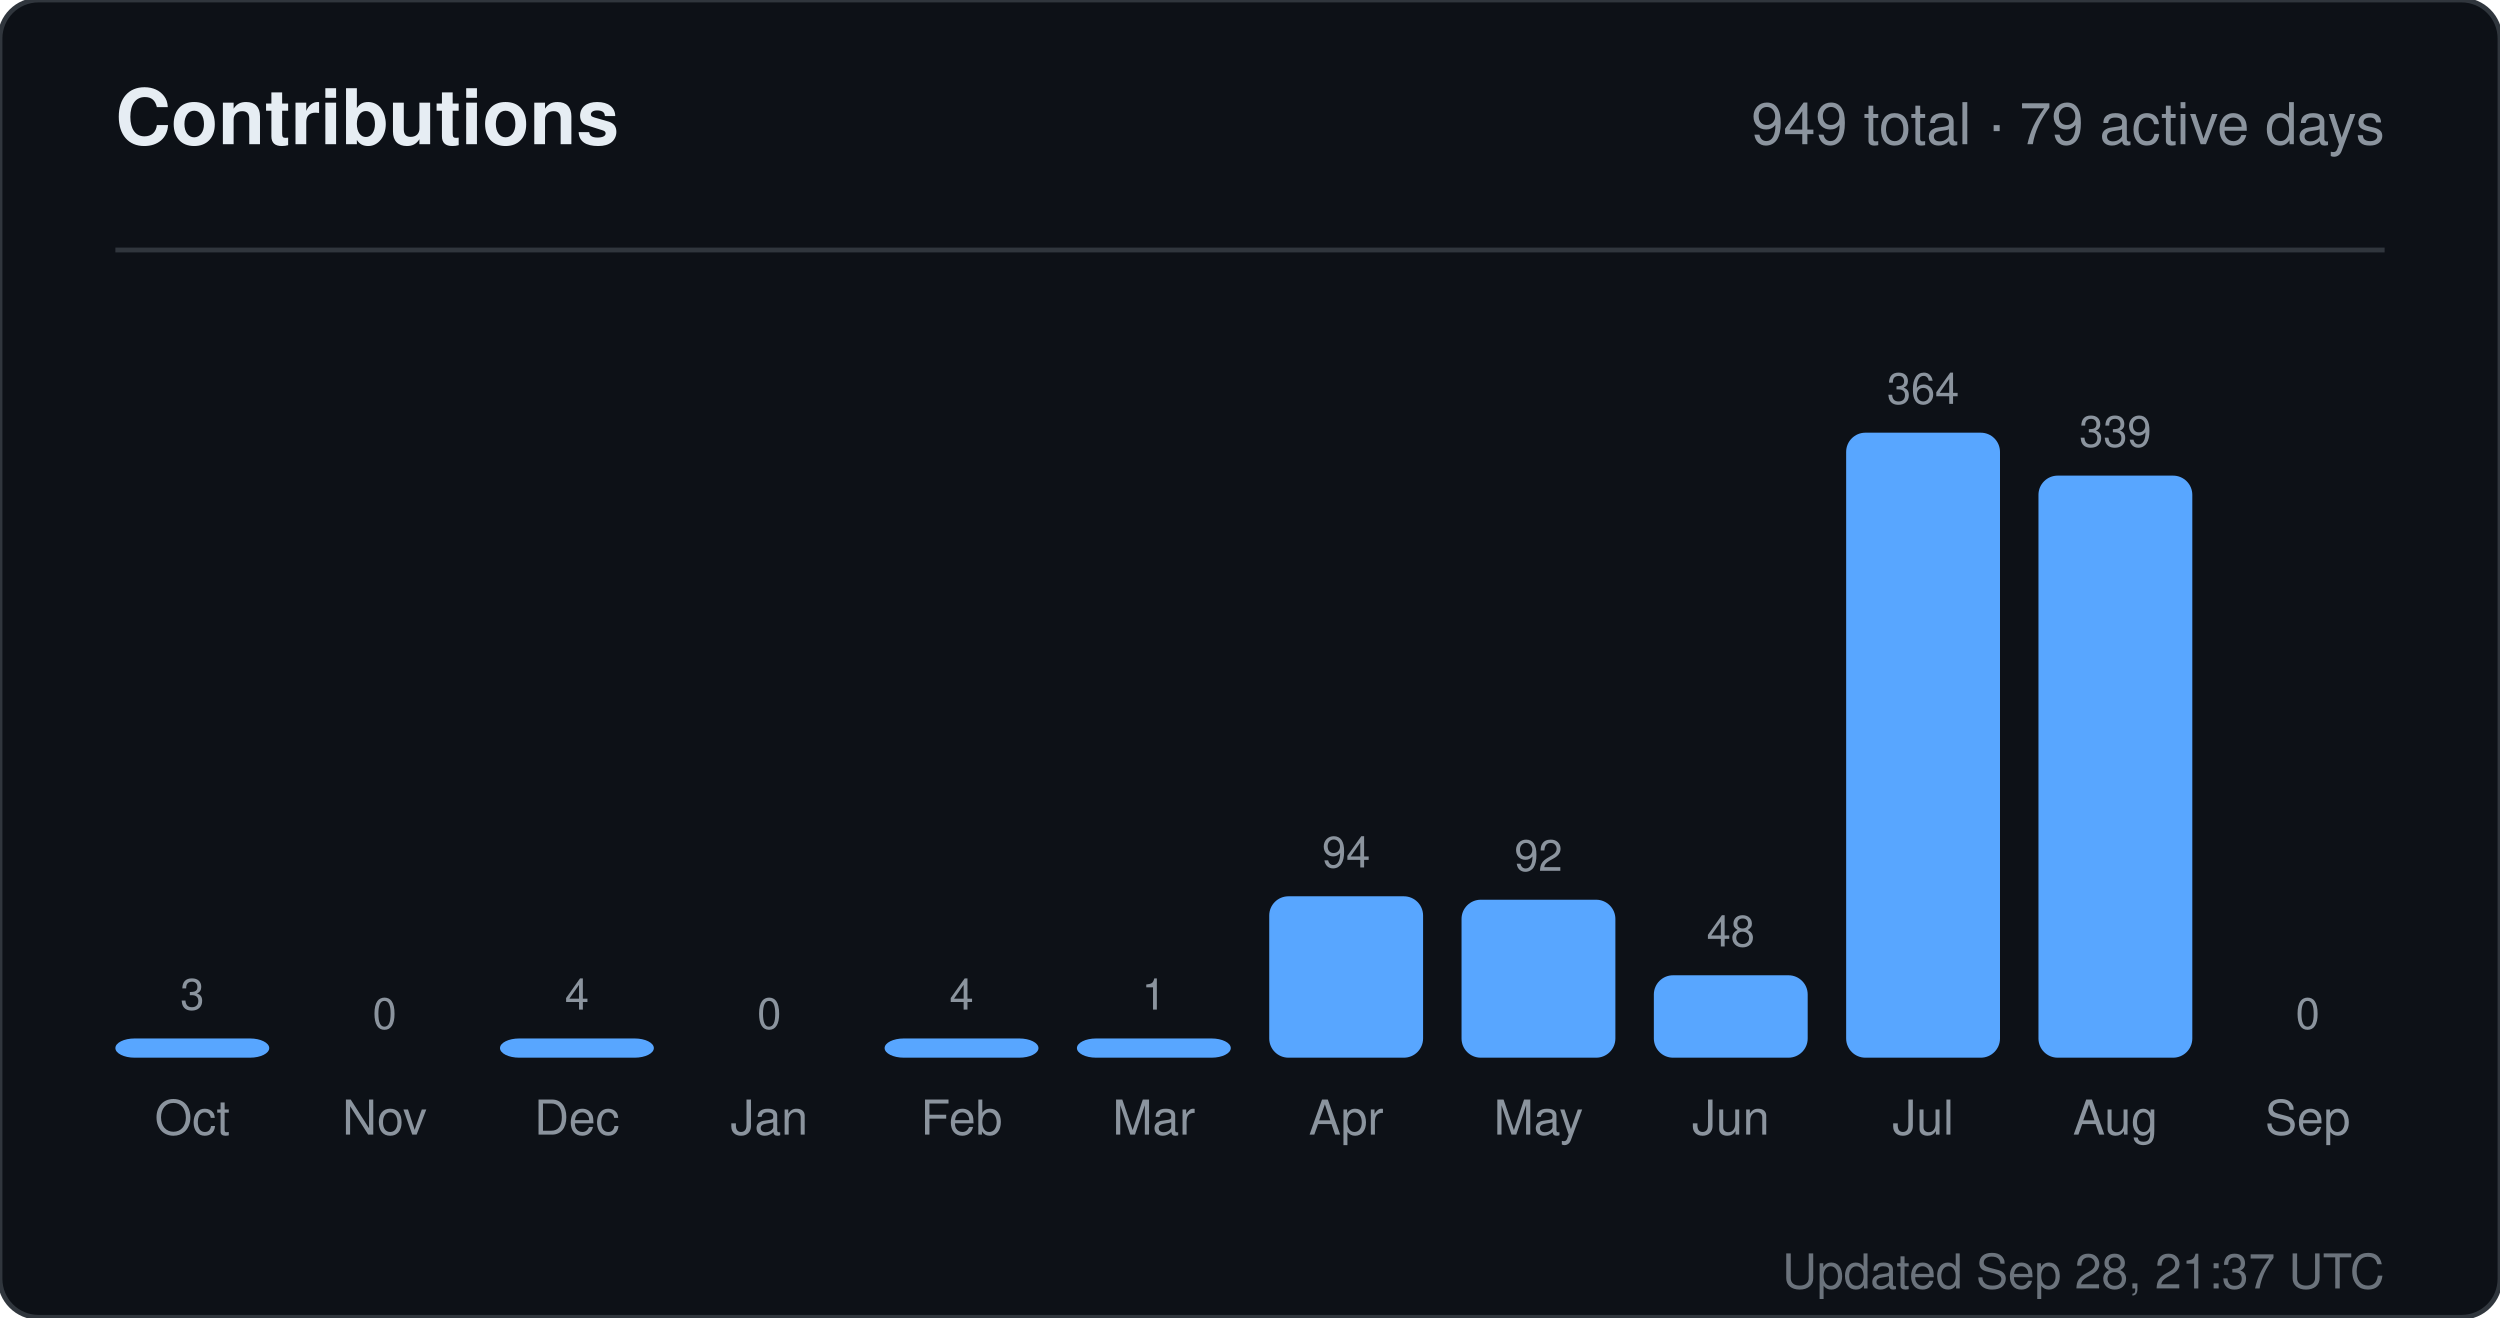
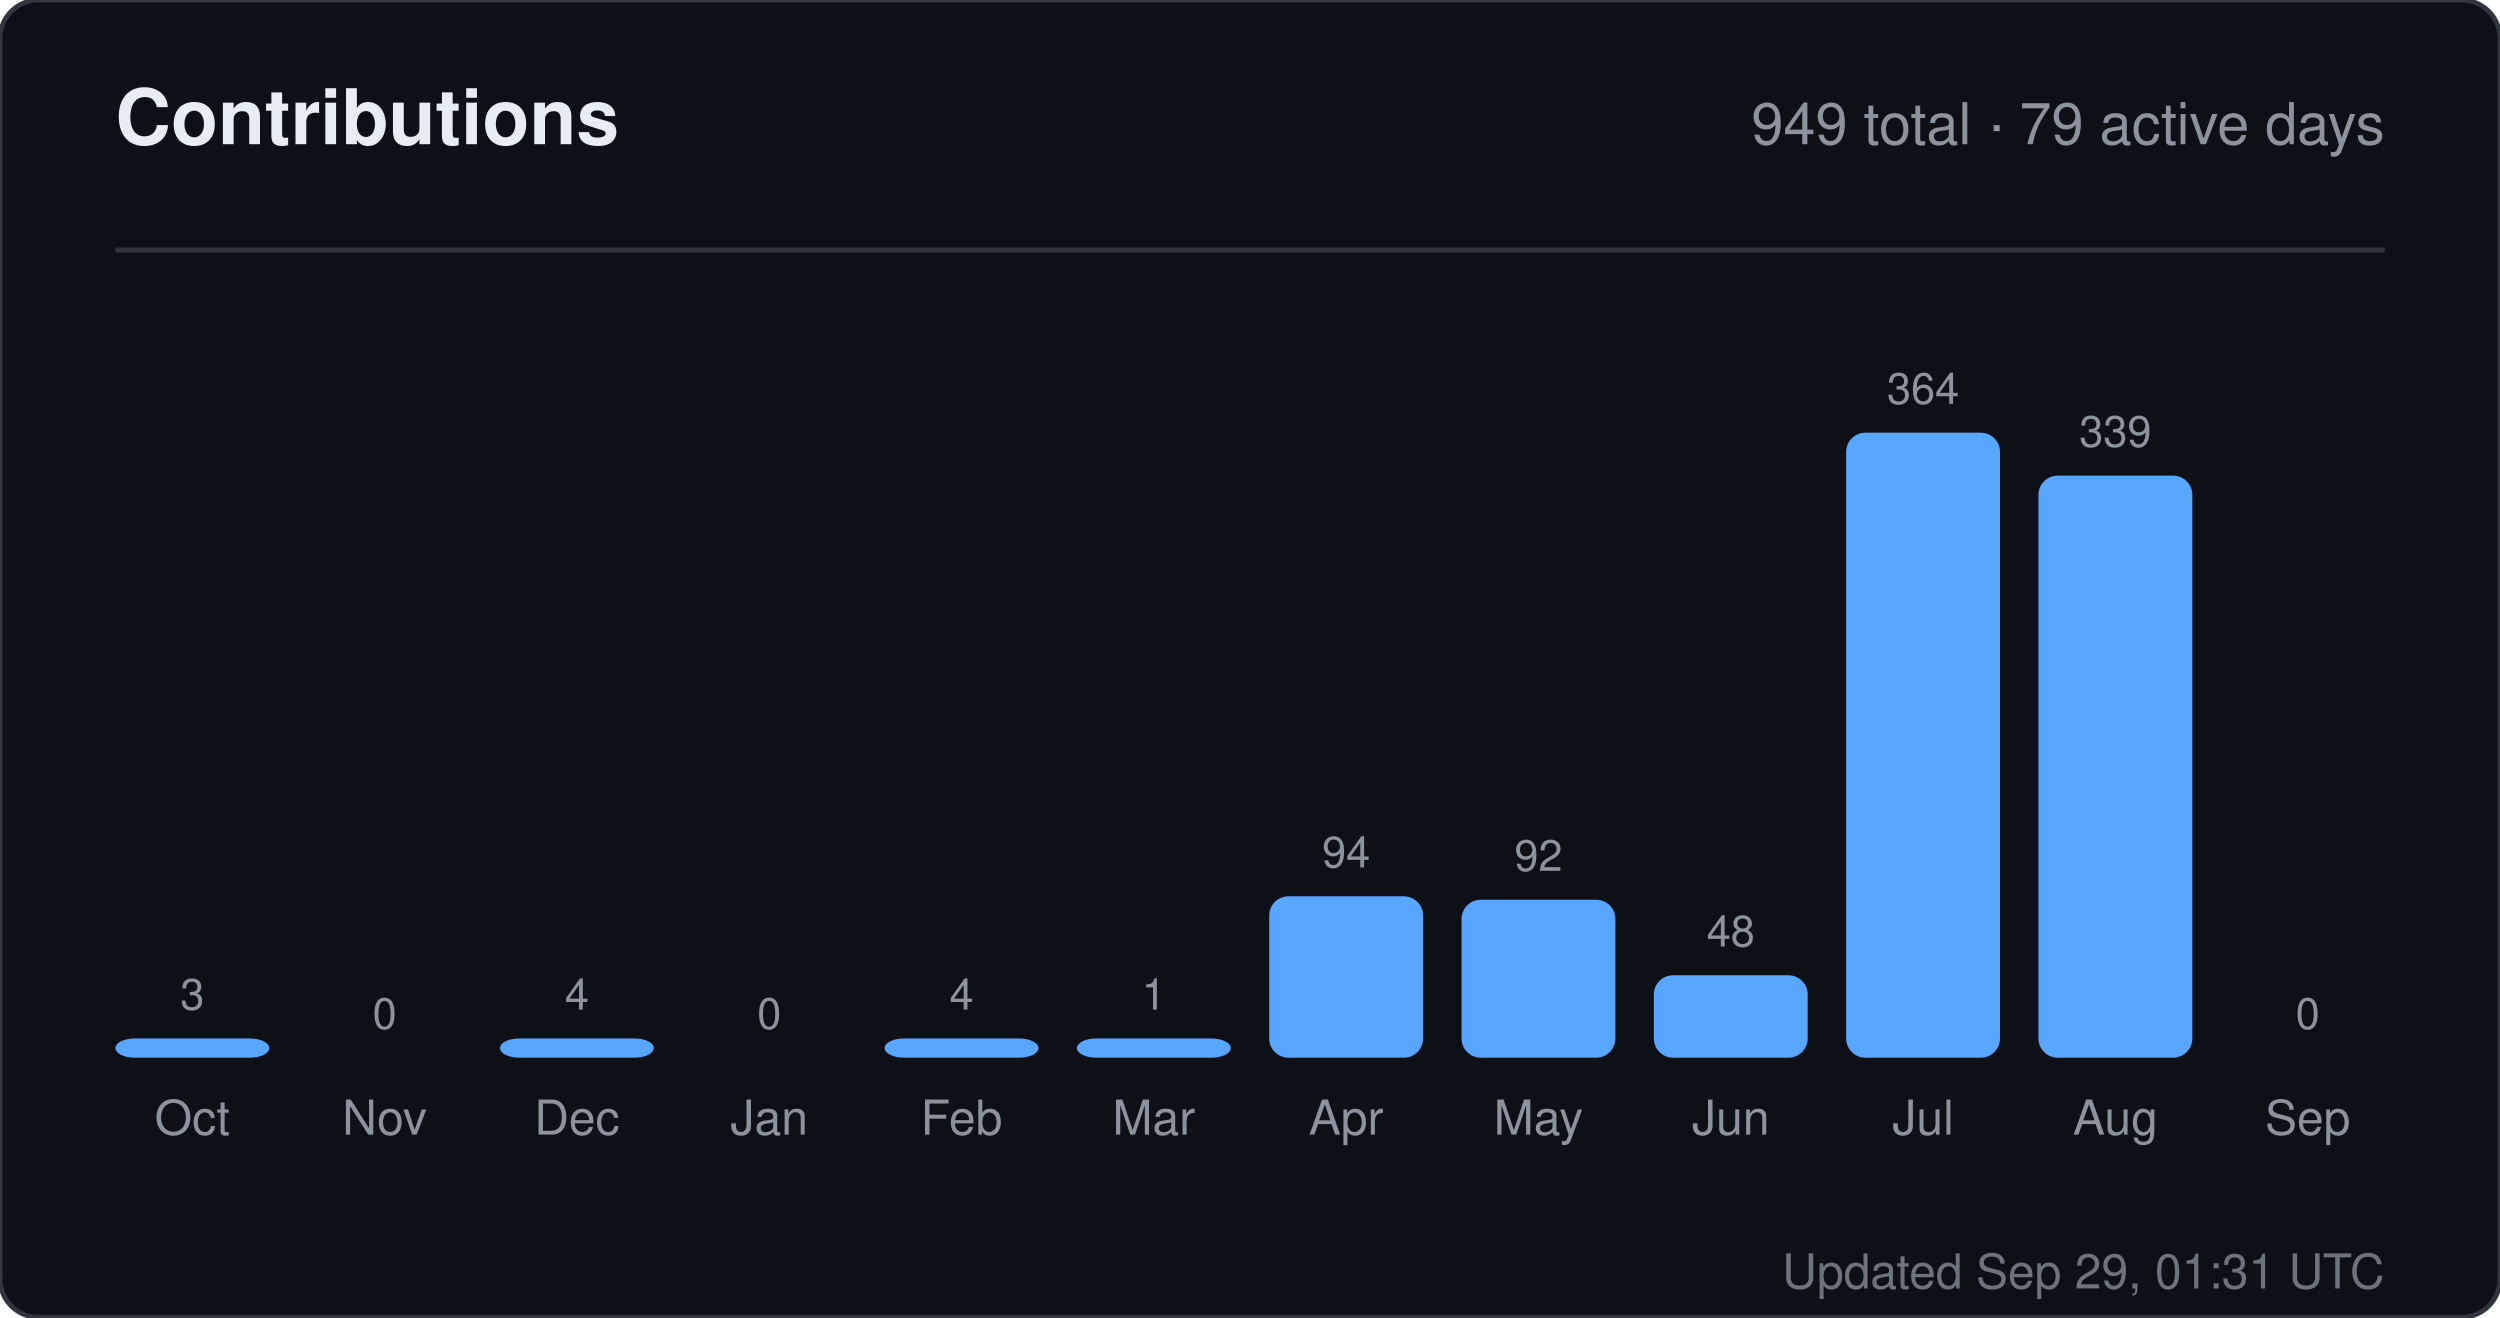
<svg xmlns="http://www.w3.org/2000/svg" width="520" height="274" viewBox="0 0 520 274" role="img" aria-label="Contributions for sandiirawan12">
  <rect width="520" height="274" rx="8" fill="#0d1117" stroke="#30363d" />
  <g font-family="-apple-system, BlinkMacSystemFont, Segoe UI, Helvetica, Arial, sans-serif">
    <text x="24" y="30" fill="#e6edf3" font-size="16" font-weight="700">Contributions</text>
    <text x="496" y="30" fill="#8b949e" font-size="12" text-anchor="end">949 total · 79 active days</text>
    <line x1="24" y1="52" x2="496" y2="52" stroke="#30363d" />
    <text x="40" y="210" fill="#8b949e" font-size="9" text-anchor="middle">3</text>
    <rect x="24" y="216" width="32" height="4" rx="4" fill="#58a6ff" />
    <text x="40" y="236" fill="#8b949e" font-size="10" text-anchor="middle">Oct</text>
    <text x="80" y="214" fill="#8b949e" font-size="9" text-anchor="middle">0</text>
    <rect x="64" y="220" width="32" height="0" rx="4" fill="#58a6ff" />
    <text x="80" y="236" fill="#8b949e" font-size="10" text-anchor="middle">Nov</text>
    <text x="120" y="210" fill="#8b949e" font-size="9" text-anchor="middle">4</text>
    <rect x="104" y="216" width="32" height="4" rx="4" fill="#58a6ff" />
    <text x="120" y="236" fill="#8b949e" font-size="10" text-anchor="middle">Dec</text>
    <text x="160" y="214" fill="#8b949e" font-size="9" text-anchor="middle">0</text>
    <rect x="144" y="220" width="32" height="0" rx="4" fill="#58a6ff" />
    <text x="160" y="236" fill="#8b949e" font-size="10" text-anchor="middle">Jan</text>
    <text x="200" y="210" fill="#8b949e" font-size="9" text-anchor="middle">4</text>
    <rect x="184" y="216" width="32" height="4" rx="4" fill="#58a6ff" />
    <text x="200" y="236" fill="#8b949e" font-size="10" text-anchor="middle">Feb</text>
    <text x="240" y="210" fill="#8b949e" font-size="9" text-anchor="middle">1</text>
    <rect x="224" y="216" width="32" height="4" rx="4" fill="#58a6ff" />
    <text x="240" y="236" fill="#8b949e" font-size="10" text-anchor="middle">Mar</text>
    <text x="280" y="180.429" fill="#8b949e" font-size="9" text-anchor="middle">94</text>
    <rect x="264" y="186.429" width="32" height="33.571" rx="4" fill="#58a6ff" />
    <text x="280" y="236" fill="#8b949e" font-size="10" text-anchor="middle">Apr</text>
    <text x="320" y="181.143" fill="#8b949e" font-size="9" text-anchor="middle">92</text>
    <rect x="304" y="187.143" width="32" height="32.857" rx="4" fill="#58a6ff" />
    <text x="320" y="236" fill="#8b949e" font-size="10" text-anchor="middle">May</text>
    <text x="360" y="196.857" fill="#8b949e" font-size="9" text-anchor="middle">48</text>
    <rect x="344" y="202.857" width="32" height="17.143" rx="4" fill="#58a6ff" />
    <text x="360" y="236" fill="#8b949e" font-size="10" text-anchor="middle">Jun</text>
    <text x="400" y="84" fill="#8b949e" font-size="9" text-anchor="middle">364</text>
    <rect x="384" y="90" width="32" height="130" rx="4" fill="#58a6ff" />
    <text x="400" y="236" fill="#8b949e" font-size="10" text-anchor="middle">Jul</text>
    <text x="440" y="92.929" fill="#8b949e" font-size="9" text-anchor="middle">339</text>
    <rect x="424" y="98.929" width="32" height="121.071" rx="4" fill="#58a6ff" />
    <text x="440" y="236" fill="#8b949e" font-size="10" text-anchor="middle">Aug</text>
    <text x="480" y="214" fill="#8b949e" font-size="9" text-anchor="middle">0</text>
    <rect x="464" y="220" width="32" height="0" rx="4" fill="#58a6ff" />
    <text x="480" y="236" fill="#8b949e" font-size="10" text-anchor="middle">Sep</text>
-     <text x="496" y="268" fill="#8b949e" font-size="10" text-anchor="end" opacity="0.75">Updated Sep 28, 21:37 UTC</text>
+     <text x="496" y="268" fill="#8b949e" font-size="10" text-anchor="end" opacity="0.75">Updated Sep 29, 01:31 UTC</text>
  </g>
</svg>
